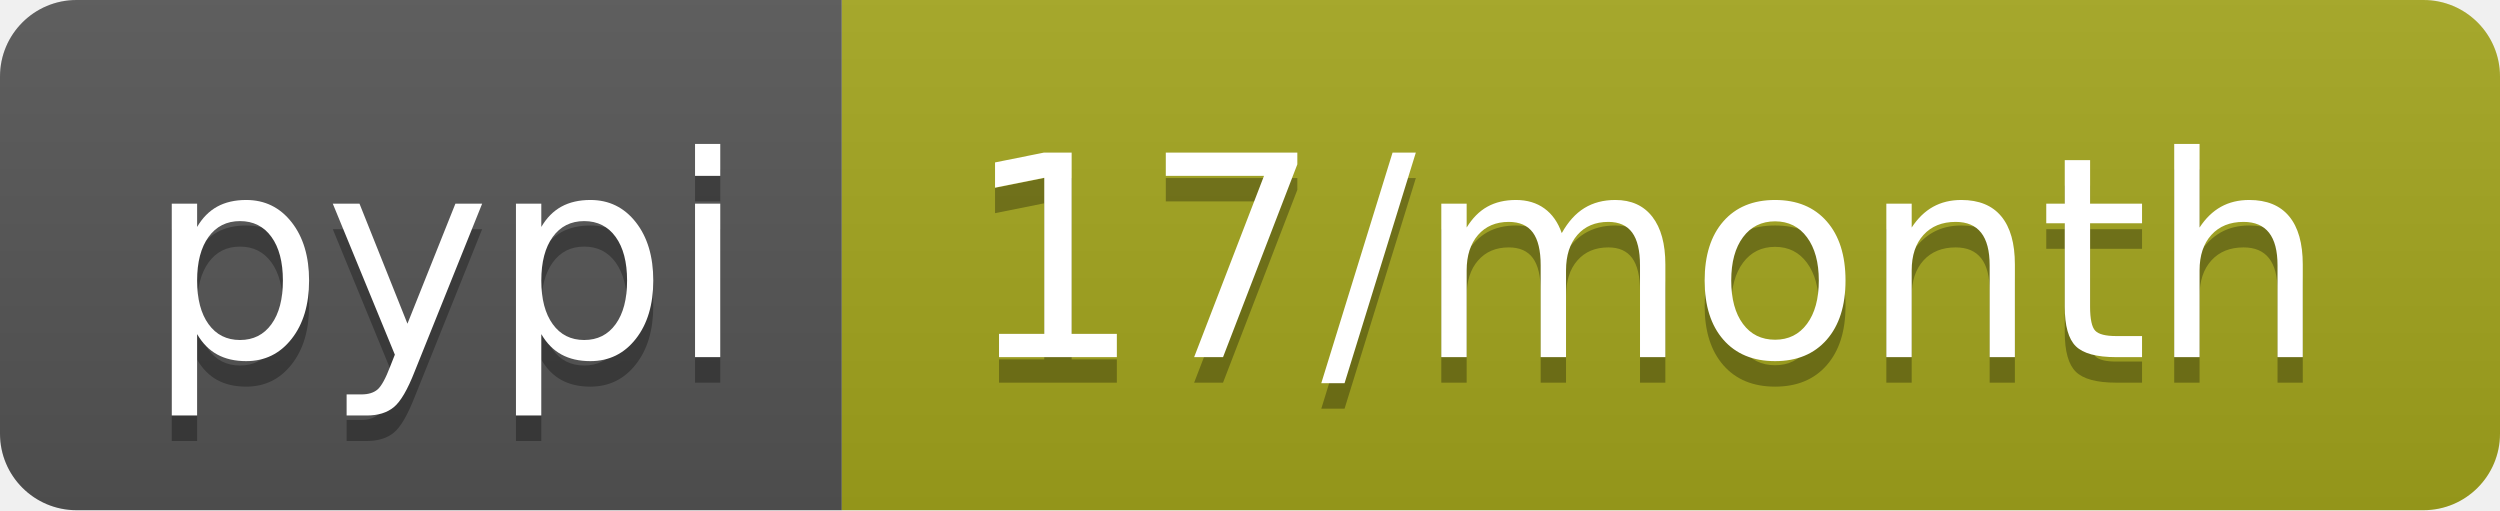
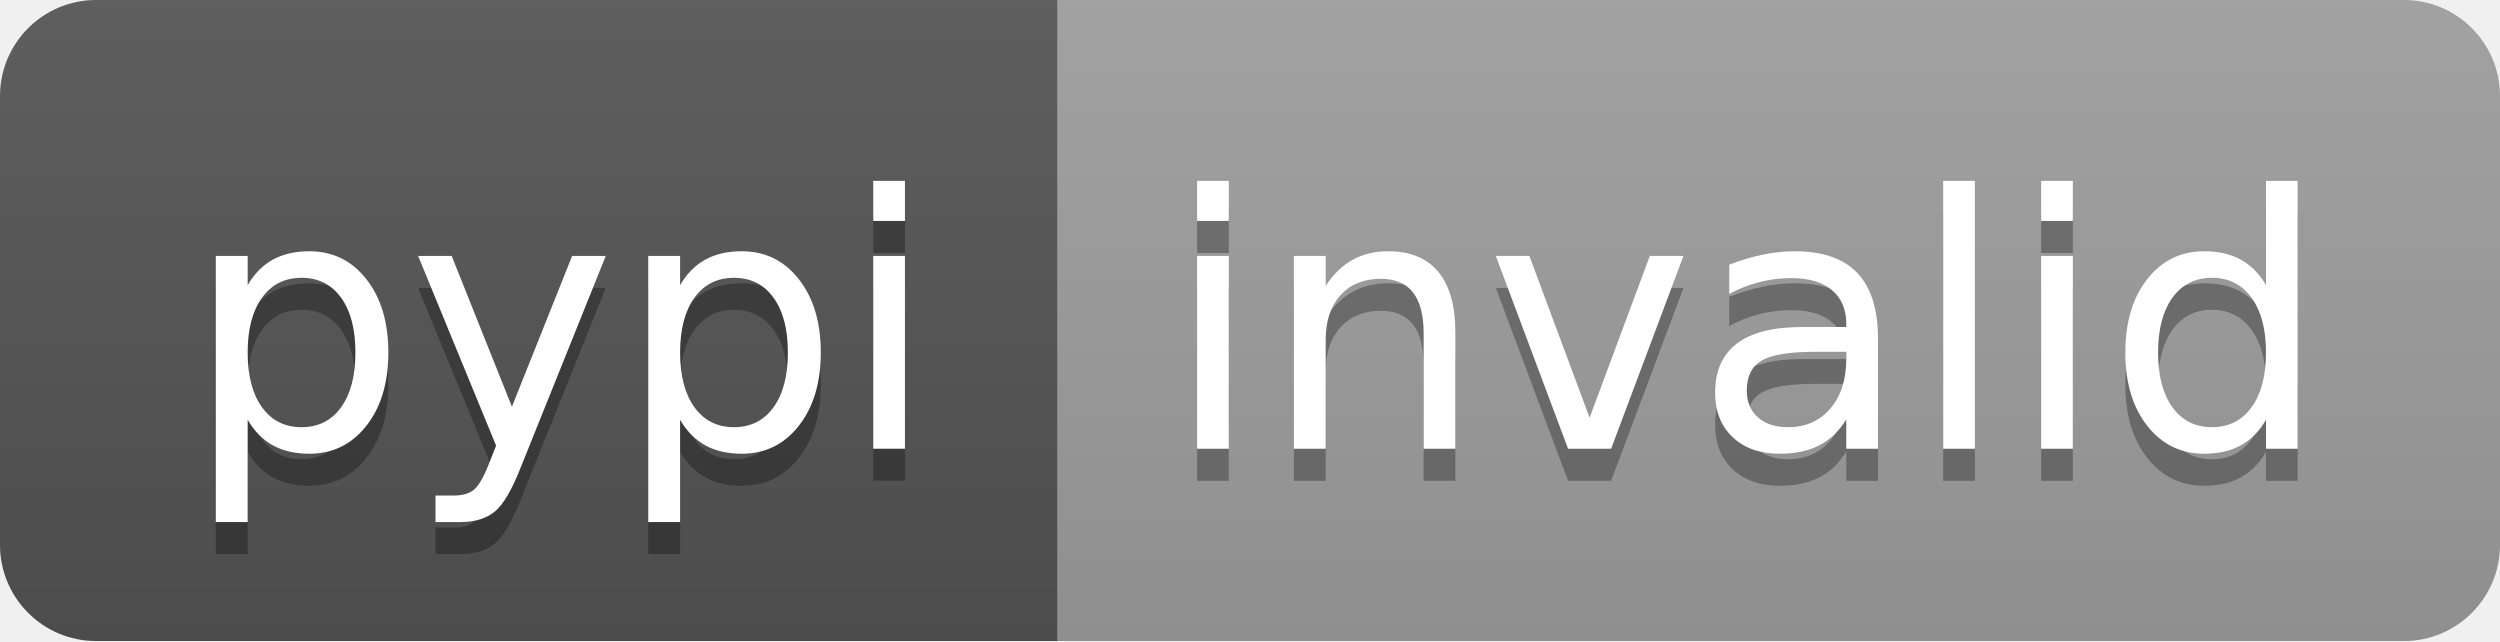
- <svg xmlns="http://www.w3.org/2000/svg" width="98" height="20" role="img" aria-label="pypi: 17/month">
+ <svg xmlns="http://www.w3.org/2000/svg" width="78" height="20" role="img" aria-label="pypi: invalid">
  <linearGradient id="s" x2="0" y2="100%">
    <stop offset="0" stop-color="#bbb" stop-opacity=".1" />
    <stop offset="1" stop-opacity=".1" />
  </linearGradient>
  <clipPath id="r">
-     <rect width="98" height="20" rx="3" fill="#fff" />
+     <rect width="78" height="20" rx="3" fill="#fff" />
  </clipPath>
  <g clip-path="url(#r)">
    <rect width="33" height="20" fill="#555" />
-     <rect x="33" width="65" height="20" fill="#a4a61d" />
-     <rect width="98" height="20" fill="url(#s)" />
+     <rect x="33" width="45" height="20" fill="#9f9f9f" />
+     <rect width="78" height="20" fill="url(#s)" />
  </g>
  <g fill="#fff" text-anchor="middle" font-family="Verdana,Geneva,DejaVu Sans,sans-serif" text-rendering="geometricPrecision" font-size="110">
    <text aria-hidden="true" x="175" y="150" fill="#010101" fill-opacity=".3" transform="scale(.1)" textLength="230">pypi</text>
    <text x="175" y="140" transform="scale(.1)" fill="#fff" textLength="230">pypi</text>
-     <text aria-hidden="true" x="645" y="150" fill="#010101" fill-opacity=".3" transform="scale(.1)" textLength="550">17/month</text>
-     <text x="645" y="140" transform="scale(.1)" fill="#fff" textLength="550">17/month</text>
+     <text aria-hidden="true" x="545" y="150" fill="#010101" fill-opacity=".3" transform="scale(.1)" textLength="350">invalid</text>
+     <text x="545" y="140" transform="scale(.1)" fill="#fff" textLength="350">invalid</text>
  </g>
</svg>
